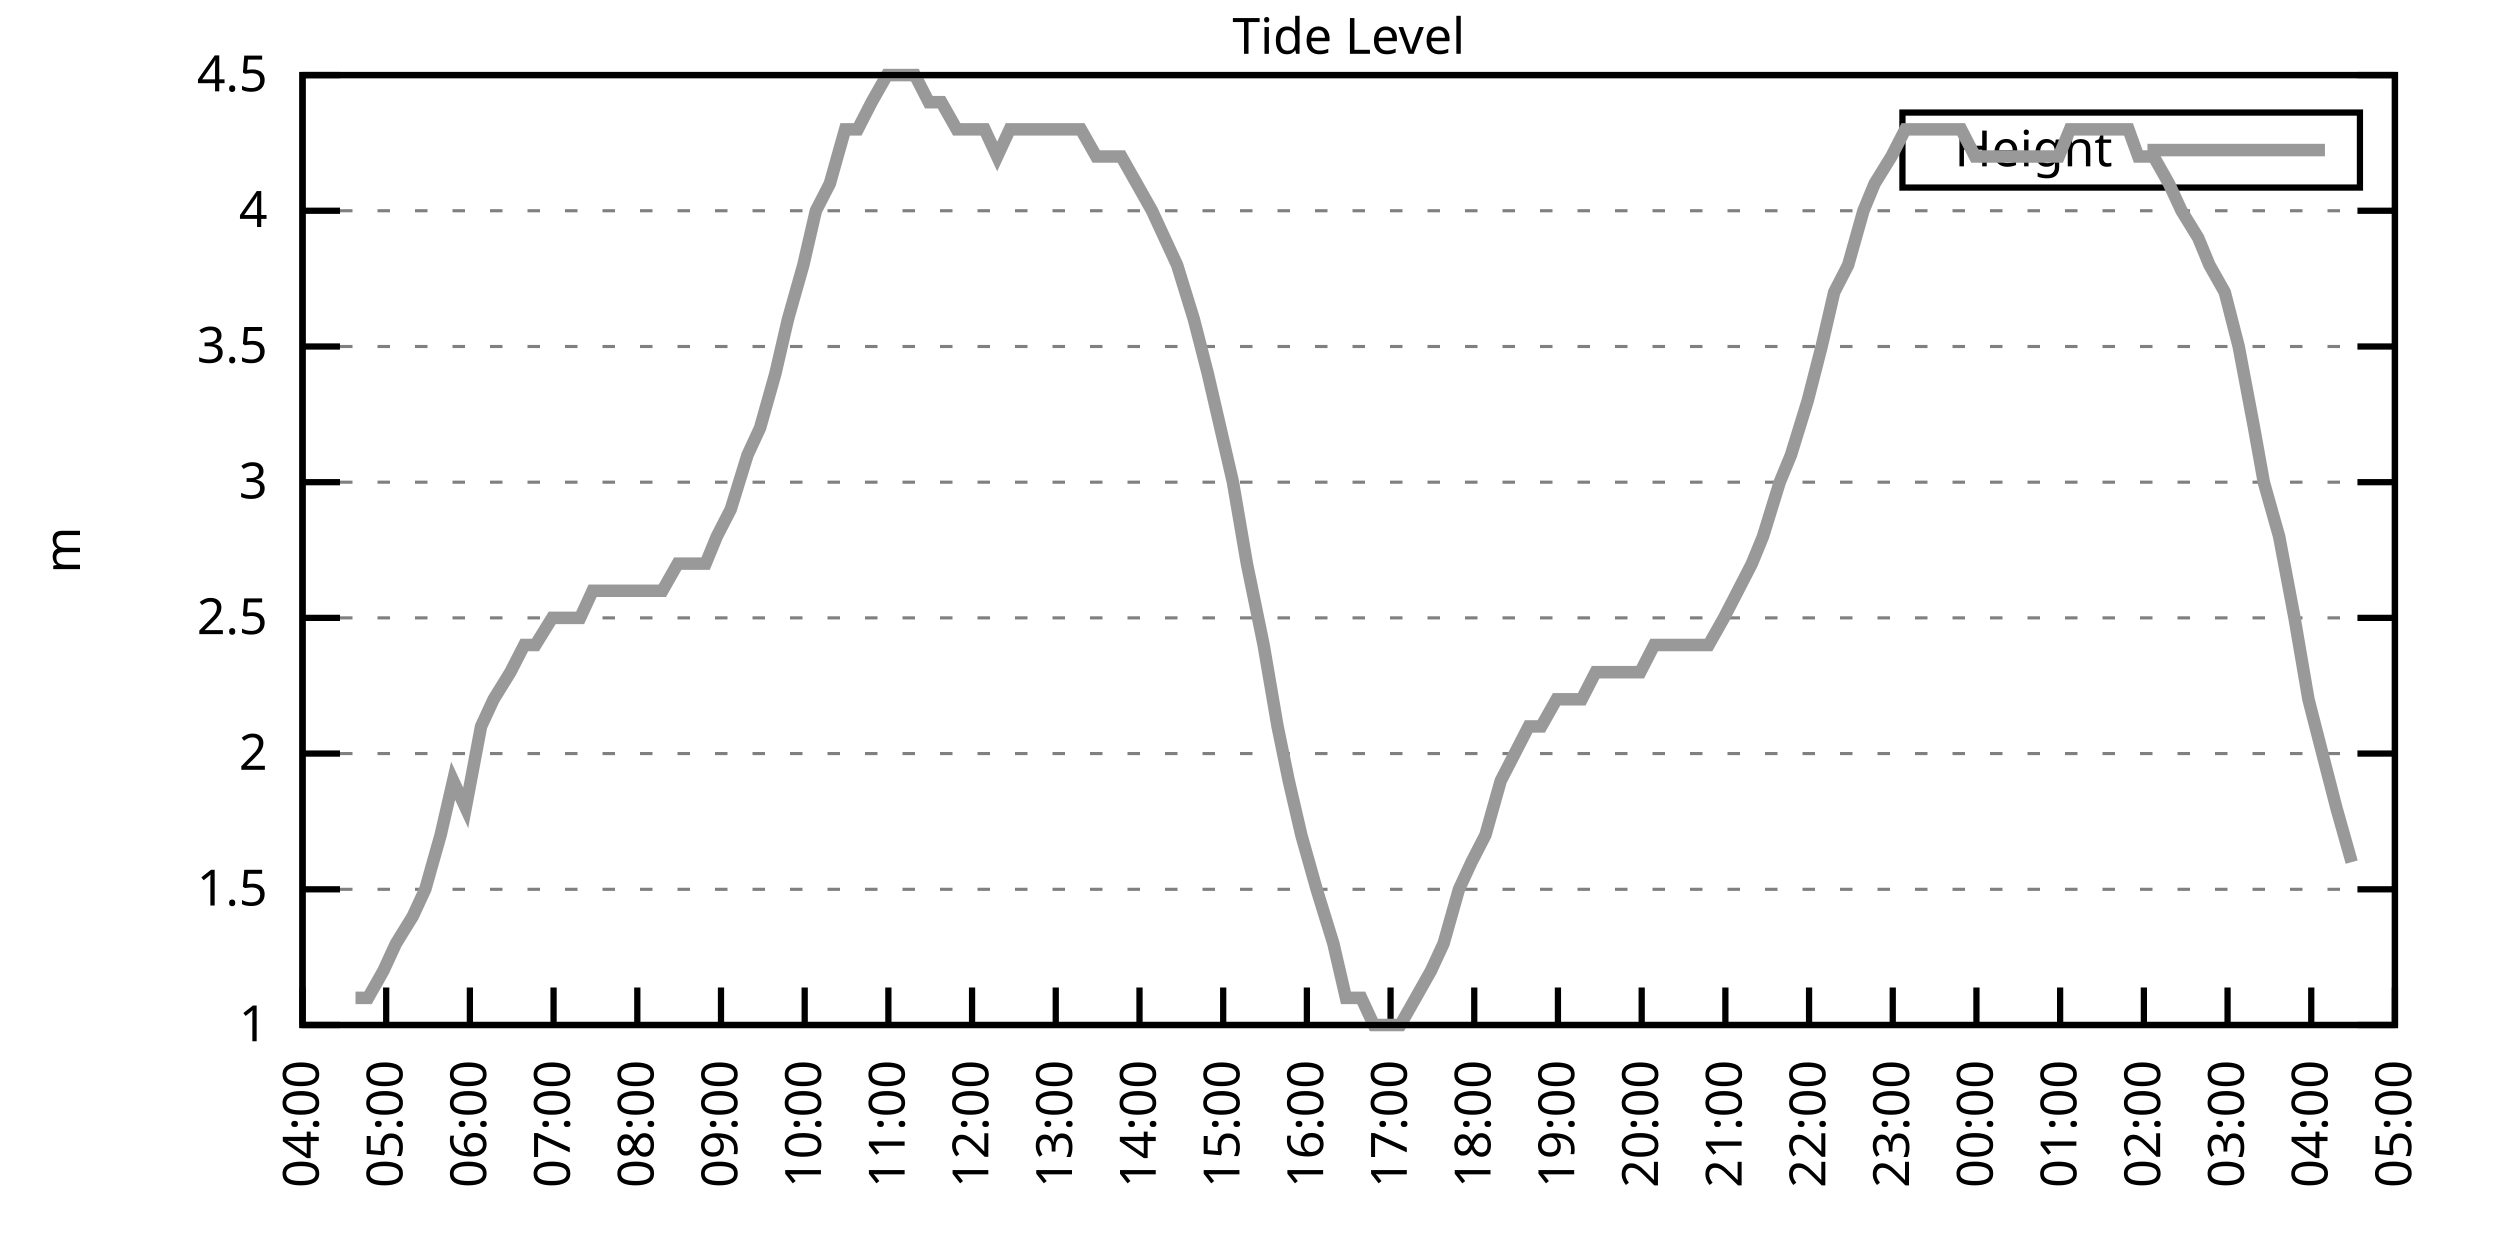
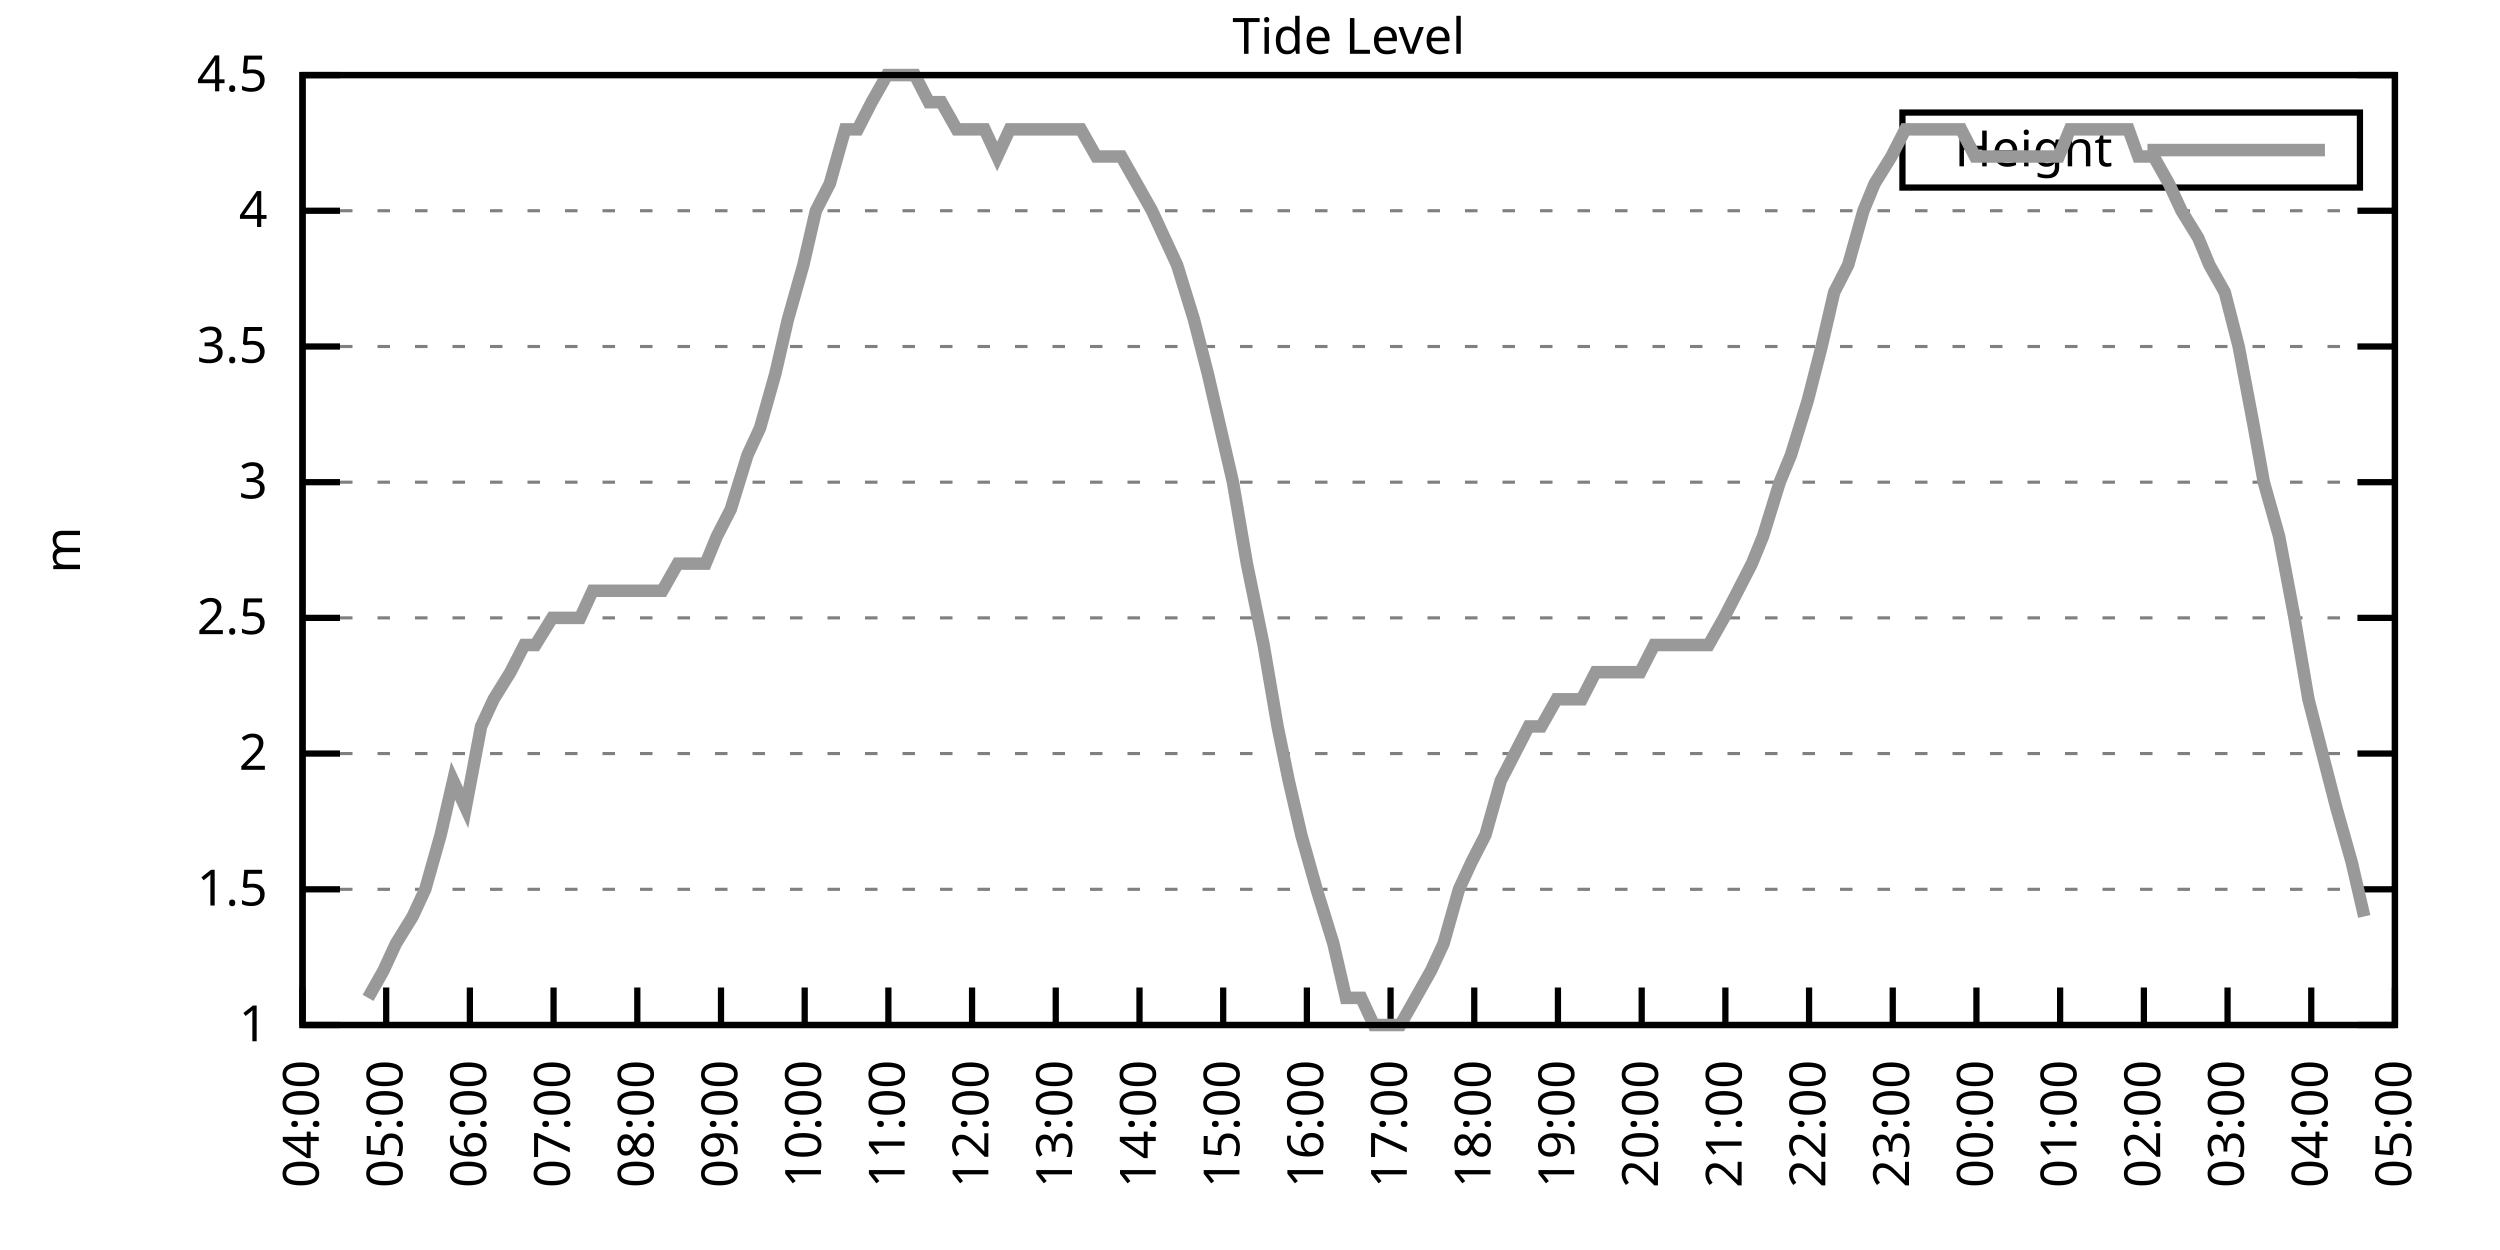
<svg xmlns="http://www.w3.org/2000/svg" xmlns:xlink="http://www.w3.org/1999/xlink" width="400" height="200" viewBox="0 0 400 200">
  <g id="gnuplot_canvas">
    <rect x="0" y="0" width="400" height="200" fill="none" />
    <defs>
      <circle id="gpDot" r="0.5" stroke-width="0.5" stroke="currentColor" />
      <path id="gpPt0" stroke-width="0.333" stroke="currentColor" d="M-1,0 h2 M0,-1 v2" />
      <path id="gpPt1" stroke-width="0.333" stroke="currentColor" d="M-1,-1 L1,1 M1,-1 L-1,1" />
      <path id="gpPt2" stroke-width="0.333" stroke="currentColor" d="M-1,0 L1,0 M0,-1 L0,1 M-1,-1 L1,1 M-1,1 L1,-1" />
      <rect id="gpPt3" stroke-width="0.333" stroke="currentColor" x="-1" y="-1" width="2" height="2" />
      <rect id="gpPt4" stroke-width="0.333" stroke="currentColor" fill="currentColor" x="-1" y="-1" width="2" height="2" />
      <circle id="gpPt5" stroke-width="0.333" stroke="currentColor" cx="0" cy="0" r="1" />
      <use xlink:href="#gpPt5" id="gpPt6" fill="currentColor" stroke="none" />
      <path id="gpPt7" stroke-width="0.333" stroke="currentColor" d="M0,-1.33 L-1.33,0.67 L1.33,0.67 z" />
      <use xlink:href="#gpPt7" id="gpPt8" fill="currentColor" stroke="none" />
      <use xlink:href="#gpPt7" id="gpPt9" stroke="currentColor" transform="rotate(180)" />
      <use xlink:href="#gpPt9" id="gpPt10" fill="currentColor" stroke="none" />
      <use xlink:href="#gpPt3" id="gpPt11" stroke="currentColor" transform="rotate(45)" />
      <use xlink:href="#gpPt11" id="gpPt12" fill="currentColor" stroke="none" />
      <path id="gpPt13" stroke-width="0.333" stroke="currentColor" d="M0,1.330 L1.265,0.411 L0.782,-1.067 L-0.782,-1.076 L-1.265,0.411 z" />
      <use xlink:href="#gpPt13" id="gpPt14" fill="currentColor" stroke="none" />
      <filter id="textbox" filterUnits="objectBoundingBox" x="0" y="0" height="1" width="1">
        <feFlood flood-color="white" flood-opacity="1" result="bgnd" />
        <feComposite in="SourceGraphic" in2="bgnd" operator="atop" />
      </filter>
      <filter id="greybox" filterUnits="objectBoundingBox" x="0" y="0" height="1" width="1">
        <feFlood flood-color="lightgrey" flood-opacity="1" result="grey" />
        <feComposite in="SourceGraphic" in2="grey" operator="atop" />
      </filter>
    </defs>
    <g fill="none" color="white" stroke="currentColor" stroke-width="1.00" stroke-linecap="butt" stroke-linejoin="miter">
</g>
    <g fill="none" color="black" stroke="currentColor" stroke-width="1.00" stroke-linecap="butt" stroke-linejoin="miter">
      <g stroke="none" shape-rendering="crispEdges">
        <polygon fill="rgb(255, 255, 255)" points="48.40,164.00 383.18,164.00 383.18,12.02 48.40,12.02 " />
      </g>
    </g>
    <g fill="none" color="black" stroke="currentColor" stroke-width="1.00" stroke-linecap="butt" stroke-linejoin="miter">
</g>
    <g fill="none" color="black" stroke="black" stroke-width="0.50" stroke-linecap="butt" stroke-linejoin="miter">
</g>
    <g fill="none" color="gray" stroke="currentColor" stroke-width="0.50" stroke-linecap="butt" stroke-linejoin="miter">
      <path stroke="gray" stroke-dasharray="2,4" class="gridline" d="M48.40,164.00 L383.19,164.00  " />
    </g>
    <g fill="none" color="gray" stroke="gray" stroke-width="1.00" stroke-linecap="butt" stroke-linejoin="miter">
</g>
    <g fill="none" color="black" stroke="currentColor" stroke-width="1.00" stroke-linecap="butt" stroke-linejoin="miter">
      <path stroke="black" d="M48.40,164.00 L54.40,164.00 M383.19,164.00 L377.19,164.00  " />
      <g transform="translate(42.80,166.60)" stroke="none" fill="black" font-family="Sans" font-size="8.00" text-anchor="end">
        <text>
          <tspan font-family="Sans"> 1</tspan>
        </text>
      </g>
    </g>
    <g fill="none" color="black" stroke="currentColor" stroke-width="1.00" stroke-linecap="butt" stroke-linejoin="miter">
</g>
    <g fill="none" color="black" stroke="black" stroke-width="0.50" stroke-linecap="butt" stroke-linejoin="miter">
</g>
    <g fill="none" color="gray" stroke="currentColor" stroke-width="0.50" stroke-linecap="butt" stroke-linejoin="miter">
      <path stroke="gray" stroke-dasharray="2,4" class="gridline" d="M48.40,142.29 L383.19,142.29  " />
    </g>
    <g fill="none" color="gray" stroke="gray" stroke-width="1.00" stroke-linecap="butt" stroke-linejoin="miter">
</g>
    <g fill="none" color="black" stroke="currentColor" stroke-width="1.00" stroke-linecap="butt" stroke-linejoin="miter">
      <path stroke="black" d="M48.40,142.29 L54.40,142.29 M383.19,142.29 L377.19,142.29  " />
      <g transform="translate(42.80,144.89)" stroke="none" fill="black" font-family="Sans" font-size="8.00" text-anchor="end">
        <text>
          <tspan font-family="Sans"> 1.5</tspan>
        </text>
      </g>
    </g>
    <g fill="none" color="black" stroke="currentColor" stroke-width="1.00" stroke-linecap="butt" stroke-linejoin="miter">
</g>
    <g fill="none" color="black" stroke="black" stroke-width="0.50" stroke-linecap="butt" stroke-linejoin="miter">
</g>
    <g fill="none" color="gray" stroke="currentColor" stroke-width="0.50" stroke-linecap="butt" stroke-linejoin="miter">
      <path stroke="gray" stroke-dasharray="2,4" class="gridline" d="M48.40,120.57 L383.19,120.57  " />
    </g>
    <g fill="none" color="gray" stroke="gray" stroke-width="1.00" stroke-linecap="butt" stroke-linejoin="miter">
</g>
    <g fill="none" color="black" stroke="currentColor" stroke-width="1.00" stroke-linecap="butt" stroke-linejoin="miter">
      <path stroke="black" d="M48.40,120.57 L54.40,120.57 M383.19,120.57 L377.19,120.57  " />
      <g transform="translate(42.80,123.17)" stroke="none" fill="black" font-family="Sans" font-size="8.00" text-anchor="end">
        <text>
          <tspan font-family="Sans"> 2</tspan>
        </text>
      </g>
    </g>
    <g fill="none" color="black" stroke="currentColor" stroke-width="1.00" stroke-linecap="butt" stroke-linejoin="miter">
</g>
    <g fill="none" color="black" stroke="black" stroke-width="0.50" stroke-linecap="butt" stroke-linejoin="miter">
</g>
    <g fill="none" color="gray" stroke="currentColor" stroke-width="0.50" stroke-linecap="butt" stroke-linejoin="miter">
      <path stroke="gray" stroke-dasharray="2,4" class="gridline" d="M48.40,98.86 L383.19,98.86  " />
    </g>
    <g fill="none" color="gray" stroke="gray" stroke-width="1.00" stroke-linecap="butt" stroke-linejoin="miter">
</g>
    <g fill="none" color="black" stroke="currentColor" stroke-width="1.00" stroke-linecap="butt" stroke-linejoin="miter">
      <path stroke="black" d="M48.40,98.86 L54.40,98.86 M383.19,98.86 L377.19,98.86  " />
      <g transform="translate(42.80,101.46)" stroke="none" fill="black" font-family="Sans" font-size="8.00" text-anchor="end">
        <text>
          <tspan font-family="Sans"> 2.5</tspan>
        </text>
      </g>
    </g>
    <g fill="none" color="black" stroke="currentColor" stroke-width="1.00" stroke-linecap="butt" stroke-linejoin="miter">
</g>
    <g fill="none" color="black" stroke="black" stroke-width="0.50" stroke-linecap="butt" stroke-linejoin="miter">
</g>
    <g fill="none" color="gray" stroke="currentColor" stroke-width="0.50" stroke-linecap="butt" stroke-linejoin="miter">
      <path stroke="gray" stroke-dasharray="2,4" class="gridline" d="M48.40,77.15 L383.19,77.15  " />
    </g>
    <g fill="none" color="gray" stroke="gray" stroke-width="1.00" stroke-linecap="butt" stroke-linejoin="miter">
</g>
    <g fill="none" color="black" stroke="currentColor" stroke-width="1.00" stroke-linecap="butt" stroke-linejoin="miter">
      <path stroke="black" d="M48.40,77.15 L54.40,77.15 M383.19,77.15 L377.19,77.15  " />
      <g transform="translate(42.80,79.75)" stroke="none" fill="black" font-family="Sans" font-size="8.00" text-anchor="end">
        <text>
          <tspan font-family="Sans"> 3</tspan>
        </text>
      </g>
    </g>
    <g fill="none" color="black" stroke="currentColor" stroke-width="1.00" stroke-linecap="butt" stroke-linejoin="miter">
</g>
    <g fill="none" color="black" stroke="black" stroke-width="0.50" stroke-linecap="butt" stroke-linejoin="miter">
</g>
    <g fill="none" color="gray" stroke="currentColor" stroke-width="0.50" stroke-linecap="butt" stroke-linejoin="miter">
      <path stroke="gray" stroke-dasharray="2,4" class="gridline" d="M48.40,55.44 L383.19,55.44  " />
    </g>
    <g fill="none" color="gray" stroke="gray" stroke-width="1.00" stroke-linecap="butt" stroke-linejoin="miter">
</g>
    <g fill="none" color="black" stroke="currentColor" stroke-width="1.00" stroke-linecap="butt" stroke-linejoin="miter">
      <path stroke="black" d="M48.40,55.44 L54.40,55.44 M383.19,55.44 L377.19,55.44  " />
      <g transform="translate(42.80,58.04)" stroke="none" fill="black" font-family="Sans" font-size="8.00" text-anchor="end">
        <text>
          <tspan font-family="Sans"> 3.5</tspan>
        </text>
      </g>
    </g>
    <g fill="none" color="black" stroke="currentColor" stroke-width="1.00" stroke-linecap="butt" stroke-linejoin="miter">
</g>
    <g fill="none" color="black" stroke="black" stroke-width="0.50" stroke-linecap="butt" stroke-linejoin="miter">
</g>
    <g fill="none" color="gray" stroke="currentColor" stroke-width="0.50" stroke-linecap="butt" stroke-linejoin="miter">
      <path stroke="gray" stroke-dasharray="2,4" class="gridline" d="M48.40,33.72 L383.19,33.72  " />
    </g>
    <g fill="none" color="gray" stroke="gray" stroke-width="1.00" stroke-linecap="butt" stroke-linejoin="miter">
</g>
    <g fill="none" color="black" stroke="currentColor" stroke-width="1.00" stroke-linecap="butt" stroke-linejoin="miter">
      <path stroke="black" d="M48.40,33.72 L54.40,33.72 M383.19,33.72 L377.19,33.72  " />
      <g transform="translate(42.80,36.32)" stroke="none" fill="black" font-family="Sans" font-size="8.00" text-anchor="end">
        <text>
          <tspan font-family="Sans"> 4</tspan>
        </text>
      </g>
    </g>
    <g fill="none" color="black" stroke="currentColor" stroke-width="1.00" stroke-linecap="butt" stroke-linejoin="miter">
</g>
    <g fill="none" color="black" stroke="black" stroke-width="0.50" stroke-linecap="butt" stroke-linejoin="miter">
</g>
    <g fill="none" color="gray" stroke="currentColor" stroke-width="0.50" stroke-linecap="butt" stroke-linejoin="miter">
      <path stroke="gray" stroke-dasharray="2,4" class="gridline" d="M48.40,12.01 L383.19,12.01  " />
    </g>
    <g fill="none" color="gray" stroke="gray" stroke-width="1.00" stroke-linecap="butt" stroke-linejoin="miter">
</g>
    <g fill="none" color="black" stroke="currentColor" stroke-width="1.00" stroke-linecap="butt" stroke-linejoin="miter">
      <path stroke="black" d="M48.40,12.01 L54.40,12.01 M383.19,12.01 L377.19,12.01  " />
      <g transform="translate(42.80,14.61)" stroke="none" fill="black" font-family="Sans" font-size="8.00" text-anchor="end">
        <text>
          <tspan font-family="Sans"> 4.5</tspan>
        </text>
      </g>
    </g>
    <g fill="none" color="black" stroke="currentColor" stroke-width="1.00" stroke-linecap="butt" stroke-linejoin="miter">
      <path stroke="black" d="M48.40,164.00 L48.40,158.00  " />
      <g transform="translate(51.00,169.60) rotate(270.00)" stroke="none" fill="black" font-family="Sans" font-size="8.00" text-anchor="end">
        <text>
          <tspan font-family="Sans">04:00</tspan>
        </text>
      </g>
    </g>
    <g fill="none" color="black" stroke="currentColor" stroke-width="1.00" stroke-linecap="butt" stroke-linejoin="miter">
      <path stroke="black" d="M61.79,164.00 L61.79,158.00  " />
      <g transform="translate(64.39,169.60) rotate(270.00)" stroke="none" fill="black" font-family="Sans" font-size="8.00" text-anchor="end">
        <text>
          <tspan font-family="Sans">05:00</tspan>
        </text>
      </g>
    </g>
    <g fill="none" color="black" stroke="currentColor" stroke-width="1.00" stroke-linecap="butt" stroke-linejoin="miter">
      <path stroke="black" d="M75.18,164.00 L75.18,158.00  " />
      <g transform="translate(77.78,169.60) rotate(270.00)" stroke="none" fill="black" font-family="Sans" font-size="8.00" text-anchor="end">
        <text>
          <tspan font-family="Sans">06:00</tspan>
        </text>
      </g>
    </g>
    <g fill="none" color="black" stroke="currentColor" stroke-width="1.00" stroke-linecap="butt" stroke-linejoin="miter">
      <path stroke="black" d="M88.57,164.00 L88.57,158.00  " />
      <g transform="translate(91.17,169.60) rotate(270.00)" stroke="none" fill="black" font-family="Sans" font-size="8.00" text-anchor="end">
        <text>
          <tspan font-family="Sans">07:00</tspan>
        </text>
      </g>
    </g>
    <g fill="none" color="black" stroke="currentColor" stroke-width="1.00" stroke-linecap="butt" stroke-linejoin="miter">
      <path stroke="black" d="M101.97,164.00 L101.97,158.00  " />
      <g transform="translate(104.57,169.60) rotate(270.00)" stroke="none" fill="black" font-family="Sans" font-size="8.00" text-anchor="end">
        <text>
          <tspan font-family="Sans">08:00</tspan>
        </text>
      </g>
    </g>
    <g fill="none" color="black" stroke="currentColor" stroke-width="1.00" stroke-linecap="butt" stroke-linejoin="miter">
      <path stroke="black" d="M115.36,164.00 L115.36,158.00  " />
      <g transform="translate(117.96,169.60) rotate(270.00)" stroke="none" fill="black" font-family="Sans" font-size="8.00" text-anchor="end">
        <text>
          <tspan font-family="Sans">09:00</tspan>
        </text>
      </g>
    </g>
    <g fill="none" color="black" stroke="currentColor" stroke-width="1.00" stroke-linecap="butt" stroke-linejoin="miter">
      <path stroke="black" d="M128.75,164.00 L128.75,158.00  " />
      <g transform="translate(131.35,169.60) rotate(270.00)" stroke="none" fill="black" font-family="Sans" font-size="8.00" text-anchor="end">
        <text>
          <tspan font-family="Sans">10:00</tspan>
        </text>
      </g>
    </g>
    <g fill="none" color="black" stroke="currentColor" stroke-width="1.00" stroke-linecap="butt" stroke-linejoin="miter">
      <path stroke="black" d="M142.14,164.00 L142.14,158.00  " />
      <g transform="translate(144.74,169.60) rotate(270.00)" stroke="none" fill="black" font-family="Sans" font-size="8.00" text-anchor="end">
        <text>
          <tspan font-family="Sans">11:00</tspan>
        </text>
      </g>
    </g>
    <g fill="none" color="black" stroke="currentColor" stroke-width="1.00" stroke-linecap="butt" stroke-linejoin="miter">
      <path stroke="black" d="M155.53,164.00 L155.53,158.00  " />
      <g transform="translate(158.13,169.60) rotate(270.00)" stroke="none" fill="black" font-family="Sans" font-size="8.00" text-anchor="end">
        <text>
          <tspan font-family="Sans">12:00</tspan>
        </text>
      </g>
    </g>
    <g fill="none" color="black" stroke="currentColor" stroke-width="1.00" stroke-linecap="butt" stroke-linejoin="miter">
      <path stroke="black" d="M168.92,164.00 L168.92,158.00  " />
      <g transform="translate(171.52,169.60) rotate(270.00)" stroke="none" fill="black" font-family="Sans" font-size="8.00" text-anchor="end">
        <text>
          <tspan font-family="Sans">13:00</tspan>
        </text>
      </g>
    </g>
    <g fill="none" color="black" stroke="currentColor" stroke-width="1.00" stroke-linecap="butt" stroke-linejoin="miter">
      <path stroke="black" d="M182.32,164.00 L182.32,158.00  " />
      <g transform="translate(184.92,169.60) rotate(270.00)" stroke="none" fill="black" font-family="Sans" font-size="8.00" text-anchor="end">
        <text>
          <tspan font-family="Sans">14:00</tspan>
        </text>
      </g>
    </g>
    <g fill="none" color="black" stroke="currentColor" stroke-width="1.00" stroke-linecap="butt" stroke-linejoin="miter">
      <path stroke="black" d="M195.71,164.00 L195.71,158.00  " />
      <g transform="translate(198.31,169.60) rotate(270.00)" stroke="none" fill="black" font-family="Sans" font-size="8.00" text-anchor="end">
        <text>
          <tspan font-family="Sans">15:00</tspan>
        </text>
      </g>
    </g>
    <g fill="none" color="black" stroke="currentColor" stroke-width="1.00" stroke-linecap="butt" stroke-linejoin="miter">
      <path stroke="black" d="M209.10,164.00 L209.10,158.00  " />
      <g transform="translate(211.70,169.60) rotate(270.00)" stroke="none" fill="black" font-family="Sans" font-size="8.00" text-anchor="end">
        <text>
          <tspan font-family="Sans">16:00</tspan>
        </text>
      </g>
    </g>
    <g fill="none" color="black" stroke="currentColor" stroke-width="1.00" stroke-linecap="butt" stroke-linejoin="miter">
      <path stroke="black" d="M222.49,164.00 L222.49,158.00  " />
      <g transform="translate(225.09,169.60) rotate(270.00)" stroke="none" fill="black" font-family="Sans" font-size="8.00" text-anchor="end">
        <text>
          <tspan font-family="Sans">17:00</tspan>
        </text>
      </g>
    </g>
    <g fill="none" color="black" stroke="currentColor" stroke-width="1.00" stroke-linecap="butt" stroke-linejoin="miter">
      <path stroke="black" d="M235.88,164.00 L235.88,158.00  " />
      <g transform="translate(238.48,169.60) rotate(270.00)" stroke="none" fill="black" font-family="Sans" font-size="8.00" text-anchor="end">
        <text>
          <tspan font-family="Sans">18:00</tspan>
        </text>
      </g>
    </g>
    <g fill="none" color="black" stroke="currentColor" stroke-width="1.00" stroke-linecap="butt" stroke-linejoin="miter">
      <path stroke="black" d="M249.27,164.00 L249.27,158.00  " />
      <g transform="translate(251.87,169.60) rotate(270.00)" stroke="none" fill="black" font-family="Sans" font-size="8.00" text-anchor="end">
        <text>
          <tspan font-family="Sans">19:00</tspan>
        </text>
      </g>
    </g>
    <g fill="none" color="black" stroke="currentColor" stroke-width="1.00" stroke-linecap="butt" stroke-linejoin="miter">
      <path stroke="black" d="M262.67,164.00 L262.67,158.00  " />
      <g transform="translate(265.27,169.60) rotate(270.00)" stroke="none" fill="black" font-family="Sans" font-size="8.00" text-anchor="end">
        <text>
          <tspan font-family="Sans">20:00</tspan>
        </text>
      </g>
    </g>
    <g fill="none" color="black" stroke="currentColor" stroke-width="1.00" stroke-linecap="butt" stroke-linejoin="miter">
      <path stroke="black" d="M276.06,164.00 L276.06,158.00  " />
      <g transform="translate(278.66,169.60) rotate(270.00)" stroke="none" fill="black" font-family="Sans" font-size="8.00" text-anchor="end">
        <text>
          <tspan font-family="Sans">21:00</tspan>
        </text>
      </g>
    </g>
    <g fill="none" color="black" stroke="currentColor" stroke-width="1.00" stroke-linecap="butt" stroke-linejoin="miter">
      <path stroke="black" d="M289.45,164.00 L289.45,158.00  " />
      <g transform="translate(292.05,169.60) rotate(270.00)" stroke="none" fill="black" font-family="Sans" font-size="8.00" text-anchor="end">
        <text>
          <tspan font-family="Sans">22:00</tspan>
        </text>
      </g>
    </g>
    <g fill="none" color="black" stroke="currentColor" stroke-width="1.00" stroke-linecap="butt" stroke-linejoin="miter">
      <path stroke="black" d="M302.84,164.00 L302.84,158.00  " />
      <g transform="translate(305.44,169.60) rotate(270.00)" stroke="none" fill="black" font-family="Sans" font-size="8.00" text-anchor="end">
        <text>
          <tspan font-family="Sans">23:00</tspan>
        </text>
      </g>
    </g>
    <g fill="none" color="black" stroke="currentColor" stroke-width="1.00" stroke-linecap="butt" stroke-linejoin="miter">
      <path stroke="black" d="M316.23,164.00 L316.23,158.00  " />
      <g transform="translate(318.83,169.60) rotate(270.00)" stroke="none" fill="black" font-family="Sans" font-size="8.00" text-anchor="end">
        <text>
          <tspan font-family="Sans">00:00</tspan>
        </text>
      </g>
    </g>
    <g fill="none" color="black" stroke="currentColor" stroke-width="1.00" stroke-linecap="butt" stroke-linejoin="miter">
      <path stroke="black" d="M329.62,164.00 L329.62,158.00  " />
      <g transform="translate(332.22,169.60) rotate(270.00)" stroke="none" fill="black" font-family="Sans" font-size="8.00" text-anchor="end">
        <text>
          <tspan font-family="Sans">01:00</tspan>
        </text>
      </g>
    </g>
    <g fill="none" color="black" stroke="currentColor" stroke-width="1.00" stroke-linecap="butt" stroke-linejoin="miter">
      <path stroke="black" d="M343.02,164.00 L343.02,158.00  " />
      <g transform="translate(345.62,169.60) rotate(270.00)" stroke="none" fill="black" font-family="Sans" font-size="8.00" text-anchor="end">
        <text>
          <tspan font-family="Sans">02:00</tspan>
        </text>
      </g>
    </g>
    <g fill="none" color="black" stroke="currentColor" stroke-width="1.00" stroke-linecap="butt" stroke-linejoin="miter">
      <path stroke="black" d="M356.41,164.00 L356.41,158.00  " />
      <g transform="translate(359.01,169.60) rotate(270.00)" stroke="none" fill="black" font-family="Sans" font-size="8.00" text-anchor="end">
        <text>
          <tspan font-family="Sans">03:00</tspan>
        </text>
      </g>
    </g>
    <g fill="none" color="black" stroke="currentColor" stroke-width="1.00" stroke-linecap="butt" stroke-linejoin="miter">
      <path stroke="black" d="M369.80,164.00 L369.80,158.00  " />
      <g transform="translate(372.40,169.60) rotate(270.00)" stroke="none" fill="black" font-family="Sans" font-size="8.00" text-anchor="end">
        <text>
          <tspan font-family="Sans">04:00</tspan>
        </text>
      </g>
    </g>
    <g fill="none" color="black" stroke="currentColor" stroke-width="1.00" stroke-linecap="butt" stroke-linejoin="miter">
      <path stroke="black" d="M383.19,164.00 L383.19,158.00  " />
      <g transform="translate(385.79,169.60) rotate(270.00)" stroke="none" fill="black" font-family="Sans" font-size="8.00" text-anchor="end">
        <text>
          <tspan font-family="Sans">05:00</tspan>
        </text>
      </g>
    </g>
    <g fill="none" color="black" stroke="currentColor" stroke-width="1.00" stroke-linecap="butt" stroke-linejoin="miter">
</g>
    <g fill="none" color="black" stroke="currentColor" stroke-width="1.00" stroke-linecap="butt" stroke-linejoin="miter">
      <path stroke="black" d="M48.40,12.01 L48.40,164.00 L383.19,164.00 L383.19,12.01 L48.40,12.01 Z  " />
    </g>
    <g fill="none" color="black" stroke="currentColor" stroke-width="1.00" stroke-linecap="butt" stroke-linejoin="miter">
</g>
    <g fill="none" color="black" stroke="currentColor" stroke-width="1.00" stroke-linecap="butt" stroke-linejoin="miter">
      <path stroke="black" d="M304.39,30.01 L304.39,18.01 L377.59,18.01 L377.59,30.01 L304.39,30.01 Z  " />
    </g>
    <g id="Tide_level_plot_1">
      <g fill="none" color="white" stroke="black" stroke-width="2.00" stroke-linecap="butt" stroke-linejoin="miter">
</g>
      <g fill="none" color="black" stroke="currentColor" stroke-width="2.00" stroke-linecap="butt" stroke-linejoin="miter">
        <g transform="translate(337.99,26.61)" stroke="none" fill="black" font-family="Sans" font-size="8.00" text-anchor="end">
          <text>
            <tspan font-family="Sans">Height</tspan>
          </text>
        </g>
      </g>
      <g fill="none" color="black" stroke="currentColor" stroke-width="2.00" stroke-linecap="butt" stroke-linejoin="miter">
-         <path stroke="rgb(153, 153, 153)" d="M343.59,24.01 L371.99,24.01 M56.88,159.66 L58.89,159.66 L61.35,155.31 L63.35,150.97 L66.03,146.63 L68.04,142.29   L70.50,133.60 L72.50,124.92 L74.51,129.26 L76.97,116.23 L78.98,111.89 L81.66,107.55 L83.89,103.20 L85.67,103.20   L88.35,98.86 L90.36,98.86 L92.82,98.86 L94.82,94.52 L97.06,94.52 L99.51,94.52 L101.52,94.52 L103.98,94.52   L105.98,94.52 L108.44,90.18 L110.22,90.18 L112.90,90.18 L114.69,85.83 L116.92,81.49 L119.60,72.81 L121.61,68.46   L124.06,59.78 L126.07,51.09 L128.53,42.41 L130.54,33.72 L132.77,29.38 L135.22,20.70 L137.23,20.70 L139.46,16.35   L141.92,12.01 L144.15,12.01 L146.38,12.01 L148.61,16.35 L150.62,16.35 L153.08,20.70 L154.86,20.70 L157.54,20.70   L159.55,25.04 L161.56,20.70 L164.24,20.70 L166.47,20.70 L168.70,20.70 L170.93,20.70 L172.94,20.70 L175.40,25.04   L177.41,25.04 L179.41,25.04 L181.87,29.38 L184.32,33.72 L186.33,38.07 L188.34,42.41 L191.02,51.09 L193.25,59.78   L195.26,68.46 L197.27,77.15 L199.50,90.18 L202.18,103.20 L204.41,116.23 L206.20,124.92 L208.21,133.60 L210.66,142.29   L213.34,150.97 L215.35,159.66 L217.80,159.66 L219.81,164.00 L221.82,164.00 L224.05,164.00 L226.51,159.66 L228.96,155.31   L230.97,150.97 L233.43,142.29 L235.44,137.94 L237.67,133.60 L240.12,124.92 L242.36,120.57 L244.59,116.23 L246.60,116.23   L249.05,111.89 L251.06,111.89 L253.07,111.89 L255.30,107.55 L257.98,107.55 L259.99,107.55 L262.44,107.55 L264.67,103.20   L266.91,103.20 L268.69,103.20 L271.37,103.20 L273.38,103.20 L275.83,98.86 L278.07,94.52 L280.30,90.18 L282.08,85.83   L284.76,77.15 L286.55,72.81 L289.23,64.12 L291.46,55.44 L293.47,46.75 L295.70,42.41 L298.15,33.72 L299.94,29.38   L302.62,25.04 L304.85,20.70 L306.86,20.70 L309.31,20.70 L311.32,20.70 L313.78,20.70 L316.01,25.04 L318.02,25.04   L320.25,25.04 L322.70,25.04 L324.94,25.04 L327.17,25.04 L329.40,25.04 L331.19,20.70 L333.86,20.70 L336.10,20.70   L337.88,20.70 L340.56,20.70 L342.12,25.04 L344.58,25.04 L347.03,29.38 L349.04,33.72 L351.72,38.07 L353.51,42.41   L355.96,46.75 L358.19,55.44 L360.65,68.46 L362.21,77.15 L364.66,85.83 L367.12,98.86 L369.35,111.89 L371.58,120.57   L373.82,129.26 L376.27,137.94  " />
+         <path stroke="rgb(153, 153, 153)" d="M343.59,24.01 L371.99,24.01 M58.89,159.66 L61.35,155.31 L63.35,150.97 L66.03,146.63 L68.04,142.29 L70.50,133.60   L72.50,124.92 L74.51,129.26 L76.97,116.23 L78.98,111.89 L81.66,107.55 L83.89,103.20 L85.67,103.20 L88.35,98.86   L90.36,98.86 L92.82,98.86 L94.82,94.52 L97.06,94.52 L99.51,94.52 L101.52,94.52 L103.98,94.52 L105.98,94.52   L108.44,90.18 L110.22,90.18 L112.90,90.18 L114.69,85.83 L116.92,81.49 L119.60,72.81 L121.61,68.46 L124.06,59.78   L126.07,51.09 L128.53,42.41 L130.54,33.72 L132.77,29.38 L135.22,20.70 L137.23,20.70 L139.46,16.35 L141.92,12.01   L144.15,12.01 L146.38,12.01 L148.61,16.35 L150.62,16.35 L153.08,20.70 L154.86,20.70 L157.54,20.70 L159.55,25.04   L161.56,20.70 L164.24,20.70 L166.47,20.70 L168.70,20.70 L170.93,20.70 L172.94,20.70 L175.40,25.04 L177.41,25.04   L179.41,25.04 L181.87,29.38 L184.32,33.72 L186.33,38.07 L188.34,42.41 L191.02,51.09 L193.25,59.78 L195.26,68.46   L197.27,77.15 L199.50,90.18 L202.18,103.20 L204.41,116.23 L206.20,124.92 L208.21,133.60 L210.66,142.29 L213.34,150.97   L215.35,159.66 L217.80,159.66 L219.81,164.00 L221.82,164.00 L224.05,164.00 L226.51,159.66 L228.96,155.31 L230.97,150.97   L233.43,142.29 L235.44,137.94 L237.67,133.60 L240.12,124.92 L242.36,120.57 L244.59,116.23 L246.60,116.23 L249.05,111.89   L251.06,111.89 L253.07,111.89 L255.30,107.55 L257.98,107.55 L259.99,107.55 L262.44,107.55 L264.67,103.20 L266.91,103.20   L268.69,103.20 L271.37,103.20 L273.38,103.20 L275.83,98.86 L278.07,94.52 L280.30,90.18 L282.08,85.83 L284.76,77.15   L286.55,72.81 L289.23,64.12 L291.46,55.44 L293.47,46.75 L295.70,42.41 L298.15,33.72 L299.94,29.38 L302.62,25.04   L304.85,20.70 L306.86,20.70 L309.31,20.70 L311.32,20.70 L313.78,20.70 L316.01,25.04 L318.02,25.04 L320.25,25.04   L322.70,25.04 L324.94,25.04 L327.17,25.04 L329.40,25.04 L331.19,20.70 L333.86,20.70 L336.10,20.70 L337.88,20.70   L340.56,20.70 L342.12,25.04 L344.58,25.04 L347.03,29.38 L349.04,33.72 L351.72,38.07 L353.51,42.41 L355.96,46.75   L358.19,55.44 L360.65,68.46 L362.21,77.15 L364.66,85.83 L367.12,98.86 L369.35,111.89 L371.58,120.57 L373.82,129.26   L376.27,137.94 L378.28,146.63  " />
      </g>
    </g>
    <g fill="none" color="black" stroke="currentColor" stroke-width="2.00" stroke-linecap="butt" stroke-linejoin="miter">
</g>
    <g fill="none" color="black" stroke="black" stroke-width="1.00" stroke-linecap="butt" stroke-linejoin="miter">
</g>
    <g fill="none" color="black" stroke="currentColor" stroke-width="1.00" stroke-linecap="butt" stroke-linejoin="miter">
      <path stroke="black" d="M48.40,12.01 L48.40,164.00 L383.19,164.00 L383.19,12.01 L48.40,12.01 Z  " />
      <g transform="translate(12.80,88.01) rotate(270.00)" stroke="none" fill="black" font-family="Sans" font-size="8.00" text-anchor="middle">
        <text>
          <tspan font-family="Sans">m</tspan>
        </text>
      </g>
    </g>
    <g fill="none" color="black" stroke="currentColor" stroke-width="1.00" stroke-linecap="butt" stroke-linejoin="miter">
</g>
    <g fill="none" color="black" stroke="currentColor" stroke-width="1.00" stroke-linecap="butt" stroke-linejoin="miter">
      <g transform="translate(215.79,8.61)" stroke="none" fill="black" font-family="Sans" font-size="8.00" text-anchor="middle">
        <text>
          <tspan font-family="Sans">Tide Level</tspan>
        </text>
      </g>
    </g>
    <g fill="none" color="black" stroke="currentColor" stroke-width="1.00" stroke-linecap="butt" stroke-linejoin="miter">
</g>
  </g>
</svg>
